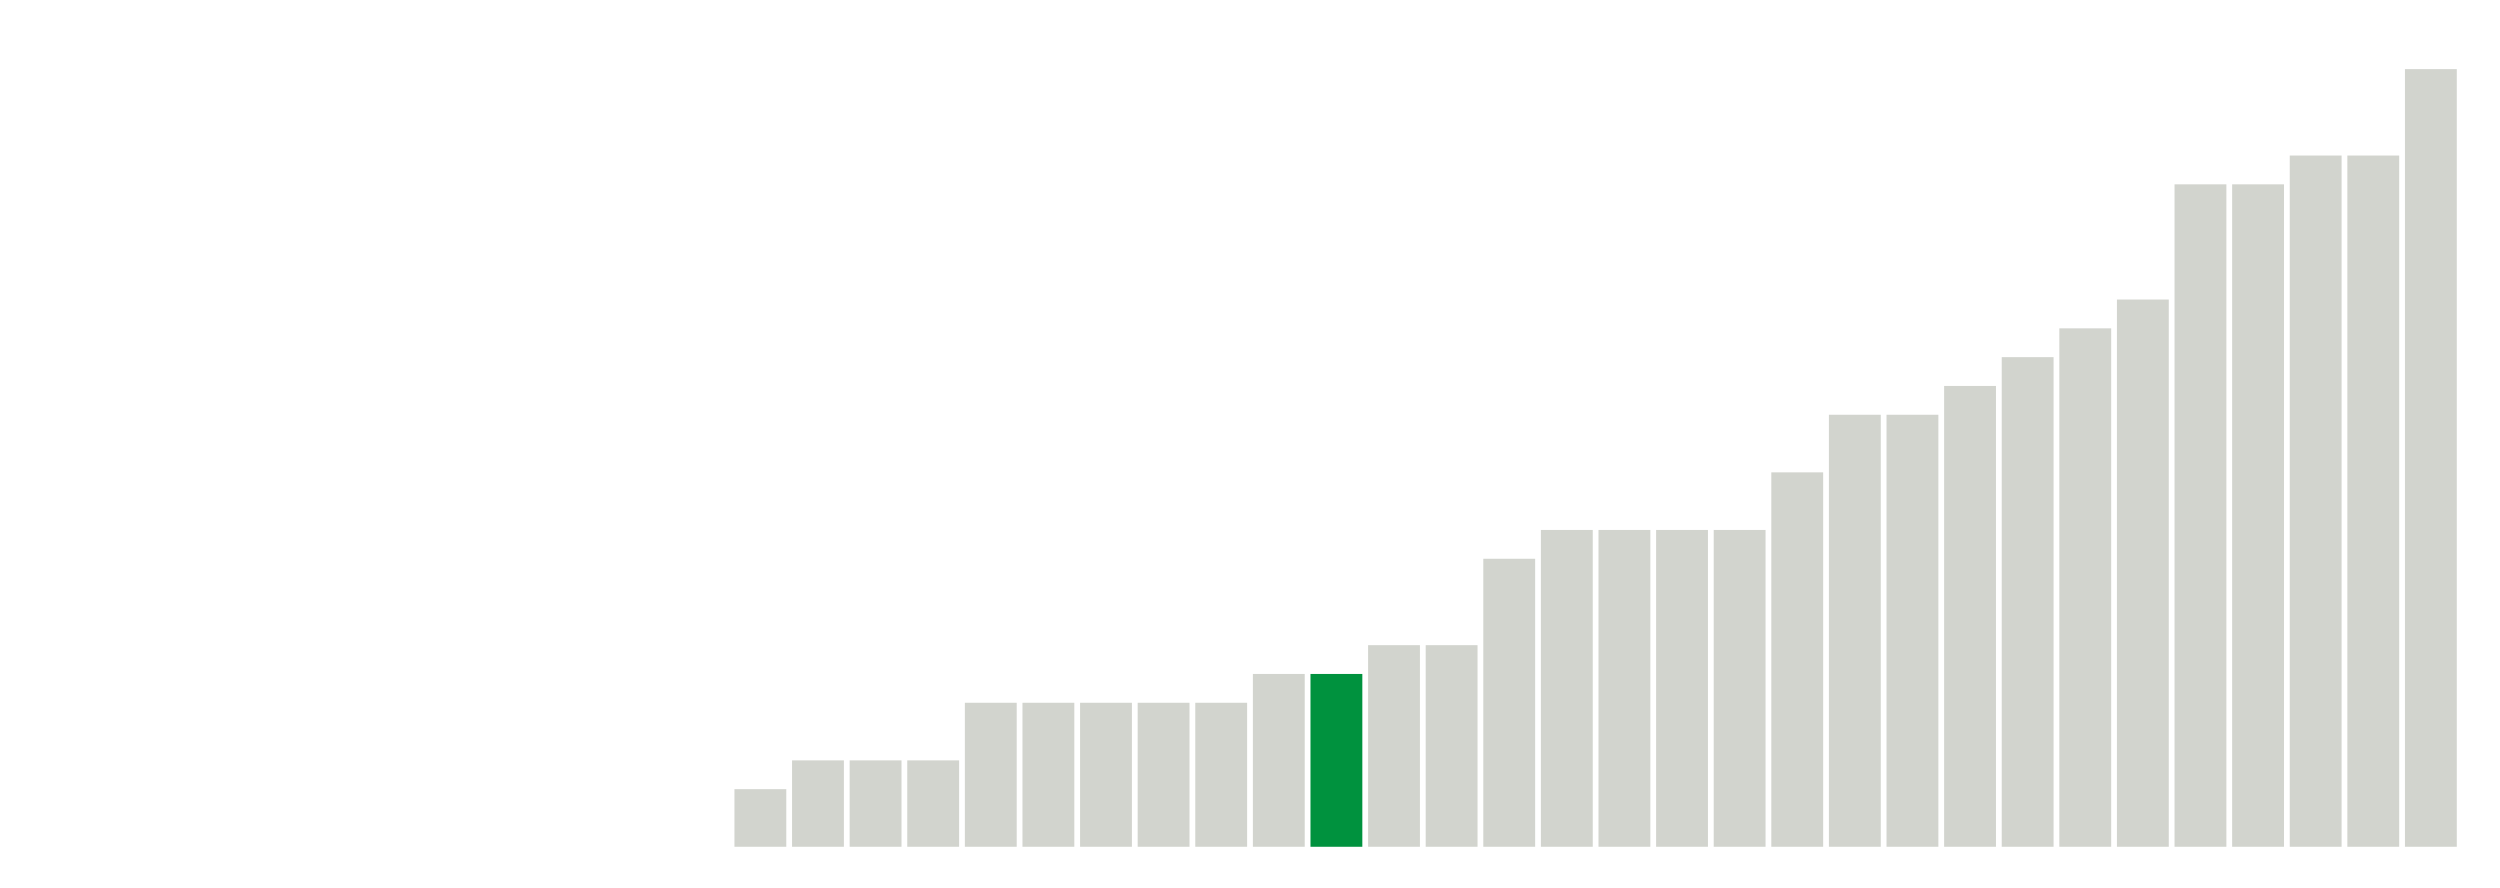
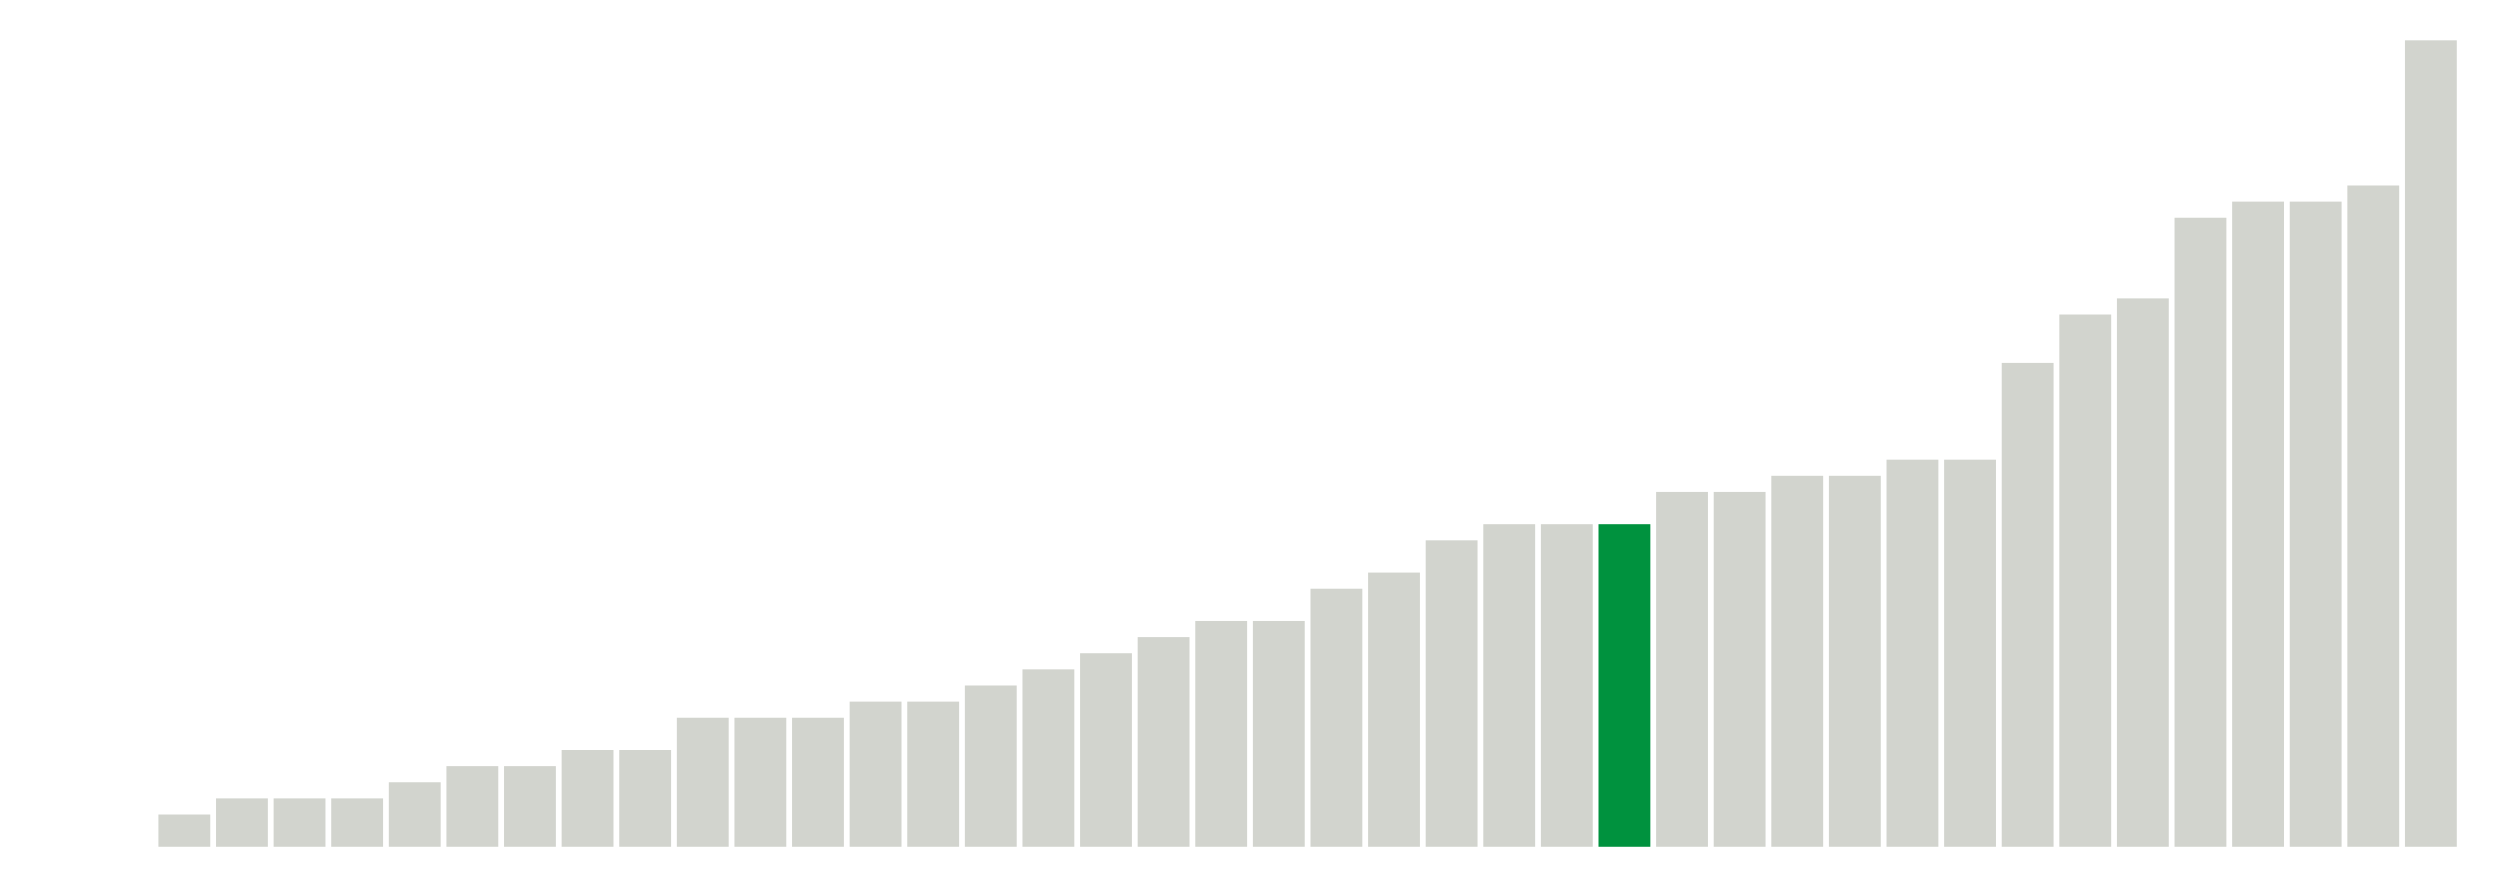
<svg xmlns="http://www.w3.org/2000/svg" version="1.1" class="marks" width="310" height="110">
  <g fill="none" stroke-miterlimit="10" transform="translate(5,5)">
    <g class="mark-group role-frame root" role="graphics-object" aria-roledescription="group mark container">
      <g transform="translate(0,0)">
        <path class="background" aria-hidden="true" d="M0,0h300v100h-300Z" stroke="#ddd" stroke-width="0" />
        <g>
          <g class="mark-rect role-mark marks" role="graphics-object" aria-roledescription="rect mark container">
-             <path aria-label="neighborhood: Kingsbridge - Riverdale; unmodified_data_value_geo_entity: 0" role="graphics-symbol" aria-roledescription="bar" d="M0.357,100h6.429v0h-6.429Z" fill="#D2D4CE" />
-             <path aria-label="neighborhood: Greenpoint; unmodified_data_value_geo_entity: 0" role="graphics-symbol" aria-roledescription="bar" d="M7.5,100h6.429v0h-6.429Z" fill="#D2D4CE" />
-             <path aria-label="neighborhood: Downtown - Heights - Slope; unmodified_data_value_geo_entity: 0" role="graphics-symbol" aria-roledescription="bar" d="M14.643,100h6.429v0h-6.429Z" fill="#D2D4CE" />
-             <path aria-label="neighborhood: Sunset Park; unmodified_data_value_geo_entity: 0" role="graphics-symbol" aria-roledescription="bar" d="M21.786,100h6.429v0h-6.429Z" fill="#D2D4CE" />
-             <path aria-label="neighborhood: Canarsie - Flatlands; unmodified_data_value_geo_entity: 0" role="graphics-symbol" aria-roledescription="bar" d="M28.929,100h6.429v0h-6.429Z" fill="#D2D4CE" />
-             <path aria-label="neighborhood: Central Harlem - Morningside Heights; unmodified_data_value_geo_entity: 0" role="graphics-symbol" aria-roledescription="bar" d="M36.071,100h6.429v0h-6.429Z" fill="#D2D4CE" />
-             <path aria-label="neighborhood: Gramercy Park - Murray Hill; unmodified_data_value_geo_entity: 0" role="graphics-symbol" aria-roledescription="bar" d="M43.214,100h6.429v0h-6.429Z" fill="#D2D4CE" />
-             <path aria-label="neighborhood: Lower Manhattan; unmodified_data_value_geo_entity: 0" role="graphics-symbol" aria-roledescription="bar" d="M50.357,100h6.429v0h-6.429Z" fill="#D2D4CE" />
-             <path aria-label="neighborhood: Long Island City - Astoria; unmodified_data_value_geo_entity: 0" role="graphics-symbol" aria-roledescription="bar" d="M57.5,100h6.429v0h-6.429Z" fill="#D2D4CE" />
-             <path aria-label="neighborhood: Flushing - Clearview; unmodified_data_value_geo_entity: 0" role="graphics-symbol" aria-roledescription="bar" d="M64.643,100h6.429v0h-6.429Z" fill="#D2D4CE" />
-             <path aria-label="neighborhood: Fresh Meadows; unmodified_data_value_geo_entity: 0" role="graphics-symbol" aria-roledescription="bar" d="M71.786,100h6.429v0h-6.429Z" fill="#D2D4CE" />
-             <path aria-label="neighborhood: Willowbrook; unmodified_data_value_geo_entity: 0" role="graphics-symbol" aria-roledescription="bar" d="M78.929,100h6.429v0h-6.429Z" fill="#D2D4CE" />
-             <path aria-label="neighborhood: West Queens; unmodified_data_value_geo_entity: 0.2" role="graphics-symbol" aria-roledescription="bar" d="M86.071,92.857h6.429v7.143h-6.429Z" fill="#D2D4CE" />
-             <path aria-label="neighborhood: Bensonhurst - Bay Ridge; unmodified_data_value_geo_entity: 0.3" role="graphics-symbol" aria-roledescription="bar" d="M93.214,89.286h6.429v10.714h-6.429Z" fill="#D2D4CE" />
-             <path aria-label="neighborhood: Southeast Queens; unmodified_data_value_geo_entity: 0.3" role="graphics-symbol" aria-roledescription="bar" d="M100.357,89.286h6.429v10.714h-6.429Z" fill="#D2D4CE" />
-             <path aria-label="neighborhood: South Beach - Tottenville; unmodified_data_value_geo_entity: 0.3" role="graphics-symbol" aria-roledescription="bar" d="M107.5,89.286h6.429v10.714h-6.429Z" fill="#D2D4CE" />
-             <path aria-label="neighborhood: Crotona -Tremont; unmodified_data_value_geo_entity: 0.5" role="graphics-symbol" aria-roledescription="bar" d="M114.643,82.143h6.429v17.857h-6.429Z" fill="#D2D4CE" />
-             <path aria-label="neighborhood: Coney Island - Sheepshead Bay; unmodified_data_value_geo_entity: 0.5" role="graphics-symbol" aria-roledescription="bar" d="M121.786,82.143h6.429v17.857h-6.429Z" fill="#D2D4CE" />
-             <path aria-label="neighborhood: Upper East Side; unmodified_data_value_geo_entity: 0.5" role="graphics-symbol" aria-roledescription="bar" d="M128.929,82.143h6.429v17.857h-6.429Z" fill="#D2D4CE" />
-             <path aria-label="neighborhood: Chelsea - Clinton; unmodified_data_value_geo_entity: 0.5" role="graphics-symbol" aria-roledescription="bar" d="M136.071,82.143h6.429v17.857h-6.429Z" fill="#D2D4CE" />
-             <path aria-label="neighborhood: Greenwich Village - SoHo; unmodified_data_value_geo_entity: 0.5" role="graphics-symbol" aria-roledescription="bar" d="M143.214,82.143h6.429v17.857h-6.429Z" fill="#D2D4CE" />
-             <path aria-label="neighborhood: Borough Park; unmodified_data_value_geo_entity: 0.6" role="graphics-symbol" aria-roledescription="bar" d="M150.357,78.571h6.429v21.429h-6.429Z" fill="#D2D4CE" />
-             <path aria-label="neighborhood: Rockaways; unmodified_data_value_geo_entity: 0.6" role="graphics-symbol" aria-roledescription="bar" d="M157.5,78.571h6.429v21.429h-6.429Z" fill="#00923E" />
-             <path aria-label="neighborhood: Upper West Side; unmodified_data_value_geo_entity: 0.7" role="graphics-symbol" aria-roledescription="bar" d="M164.643,75h6.429v25h-6.429Z" fill="#D2D4CE" />
-             <path aria-label="neighborhood: Ridgewood - Forest Hills; unmodified_data_value_geo_entity: 0.7" role="graphics-symbol" aria-roledescription="bar" d="M171.786,75h6.429v25h-6.429Z" fill="#D2D4CE" />
-             <path aria-label="neighborhood: Williamsburg - Bushwick; unmodified_data_value_geo_entity: 1" role="graphics-symbol" aria-roledescription="bar" d="M178.929,64.286h6.429v35.714h-6.429Z" fill="#D2D4CE" />
-             <path aria-label="neighborhood: East Flatbush - Flatbush; unmodified_data_value_geo_entity: 1.1" role="graphics-symbol" aria-roledescription="bar" d="M186.071,60.714h6.429v39.286h-6.429Z" fill="#D2D4CE" />
-             <path aria-label="neighborhood: Union Square - Lower East Side; unmodified_data_value_geo_entity: 1.1" role="graphics-symbol" aria-roledescription="bar" d="M193.214,60.714h6.429v39.286h-6.429Z" fill="#D2D4CE" />
-             <path aria-label="neighborhood: Southwest Queens; unmodified_data_value_geo_entity: 1.1" role="graphics-symbol" aria-roledescription="bar" d="M200.357,60.714h6.429v39.286h-6.429Z" fill="#D2D4CE" />
-             <path aria-label="neighborhood: Jamaica; unmodified_data_value_geo_entity: 1.1" role="graphics-symbol" aria-roledescription="bar" d="M207.5,60.714h6.429v39.286h-6.429Z" fill="#D2D4CE" />
-             <path aria-label="neighborhood: Pelham - Throgs Neck; unmodified_data_value_geo_entity: 1.3" role="graphics-symbol" aria-roledescription="bar" d="M214.643,53.571h6.429v46.429h-6.429Z" fill="#D2D4CE" />
-             <path aria-label="neighborhood: Fordham - Bronx Pk; unmodified_data_value_geo_entity: 1.5" role="graphics-symbol" aria-roledescription="bar" d="M221.786,46.429h6.429v53.571h-6.429Z" fill="#D2D4CE" />
-             <path aria-label="neighborhood: Bayside - Little Neck; unmodified_data_value_geo_entity: 1.5" role="graphics-symbol" aria-roledescription="bar" d="M228.929,46.429h6.429v53.571h-6.429Z" fill="#D2D4CE" />
-             <path aria-label="neighborhood: Bedford Stuyvesant - Crown Heights; unmodified_data_value_geo_entity: 1.6" role="graphics-symbol" aria-roledescription="bar" d="M236.071,42.857h6.429v57.143h-6.429Z" fill="#D2D4CE" />
-             <path aria-label="neighborhood: Washington Heights; unmodified_data_value_geo_entity: 1.7" role="graphics-symbol" aria-roledescription="bar" d="M243.214,39.286h6.429v60.714h-6.429Z" fill="#D2D4CE" />
-             <path aria-label="neighborhood: Hunts Point - Mott Haven; unmodified_data_value_geo_entity: 1.8" role="graphics-symbol" aria-roledescription="bar" d="M250.357,35.714h6.429v64.286h-6.429Z" fill="#D2D4CE" />
-             <path aria-label="neighborhood: East Harlem; unmodified_data_value_geo_entity: 1.9" role="graphics-symbol" aria-roledescription="bar" d="M257.5,32.143h6.429v67.857h-6.429Z" fill="#D2D4CE" />
-             <path aria-label="neighborhood: Port Richmond; unmodified_data_value_geo_entity: 2.3" role="graphics-symbol" aria-roledescription="bar" d="M264.643,17.857h6.429v82.143h-6.429Z" fill="#D2D4CE" />
-             <path aria-label="neighborhood: Stapleton - St. George; unmodified_data_value_geo_entity: 2.3" role="graphics-symbol" aria-roledescription="bar" d="M271.786,17.857h6.429v82.143h-6.429Z" fill="#D2D4CE" />
-             <path aria-label="neighborhood: Northeast Bronx; unmodified_data_value_geo_entity: 2.4" role="graphics-symbol" aria-roledescription="bar" d="M278.929,14.286h6.429v85.714h-6.429Z" fill="#D2D4CE" />
-             <path aria-label="neighborhood: High Bridge - Morrisania; unmodified_data_value_geo_entity: 2.4" role="graphics-symbol" aria-roledescription="bar" d="M286.071,14.286h6.429v85.714h-6.429Z" fill="#D2D4CE" />
-             <path aria-label="neighborhood: East New York; unmodified_data_value_geo_entity: 2.7" role="graphics-symbol" aria-roledescription="bar" d="M293.214,3.571h6.429v96.429h-6.429Z" fill="#D2D4CE" />
+             <path aria-label="neighborhood: Washington Heights; unmodified_data_value_geo_entity: 0" role="graphics-symbol" aria-roledescription="bar" d="M0.357,100h6.429v0h-6.429Z" fill="#D2D4CE" />
+             <path aria-label="neighborhood: Willowbrook; unmodified_data_value_geo_entity: 0" role="graphics-symbol" aria-roledescription="bar" d="M7.5,100h6.429v0h-6.429Z" fill="#D2D4CE" />
+             <path aria-label="neighborhood: Long Island City - Astoria; unmodified_data_value_geo_entity: 0.2" role="graphics-symbol" aria-roledescription="bar" d="M14.643,96h6.429v4h-6.429Z" fill="#D2D4CE" />
+             <path aria-label="neighborhood: Canarsie - Flatlands; unmodified_data_value_geo_entity: 0.3" role="graphics-symbol" aria-roledescription="bar" d="M21.786,94h6.429v6h-6.429Z" fill="#D2D4CE" />
+             <path aria-label="neighborhood: Upper West Side; unmodified_data_value_geo_entity: 0.3" role="graphics-symbol" aria-roledescription="bar" d="M28.929,94h6.429v6h-6.429Z" fill="#D2D4CE" />
+             <path aria-label="neighborhood: Upper East Side; unmodified_data_value_geo_entity: 0.3" role="graphics-symbol" aria-roledescription="bar" d="M36.071,94h6.429v6h-6.429Z" fill="#D2D4CE" />
+             <path aria-label="neighborhood: High Bridge - Morrisania; unmodified_data_value_geo_entity: 0.4" role="graphics-symbol" aria-roledescription="bar" d="M43.214,92h6.429v8h-6.429Z" fill="#D2D4CE" />
+             <path aria-label="neighborhood: Gramercy Park - Murray Hill; unmodified_data_value_geo_entity: 0.5" role="graphics-symbol" aria-roledescription="bar" d="M50.357,90h6.429v10h-6.429Z" fill="#D2D4CE" />
+             <path aria-label="neighborhood: Fresh Meadows; unmodified_data_value_geo_entity: 0.5" role="graphics-symbol" aria-roledescription="bar" d="M57.5,90h6.429v10h-6.429Z" fill="#D2D4CE" />
+             <path aria-label="neighborhood: Southwest Queens; unmodified_data_value_geo_entity: 0.6" role="graphics-symbol" aria-roledescription="bar" d="M64.643,88h6.429v12h-6.429Z" fill="#D2D4CE" />
+             <path aria-label="neighborhood: Southeast Queens; unmodified_data_value_geo_entity: 0.6" role="graphics-symbol" aria-roledescription="bar" d="M71.786,88h6.429v12h-6.429Z" fill="#D2D4CE" />
+             <path aria-label="neighborhood: Kingsbridge - Riverdale; unmodified_data_value_geo_entity: 0.8" role="graphics-symbol" aria-roledescription="bar" d="M78.929,84h6.429v16h-6.429Z" fill="#D2D4CE" />
+             <path aria-label="neighborhood: East New York; unmodified_data_value_geo_entity: 0.8" role="graphics-symbol" aria-roledescription="bar" d="M86.071,84h6.429v16h-6.429Z" fill="#D2D4CE" />
+             <path aria-label="neighborhood: Union Square - Lower East Side; unmodified_data_value_geo_entity: 0.8" role="graphics-symbol" aria-roledescription="bar" d="M93.214,84h6.429v16h-6.429Z" fill="#D2D4CE" />
+             <path aria-label="neighborhood: Bayside - Little Neck; unmodified_data_value_geo_entity: 0.9" role="graphics-symbol" aria-roledescription="bar" d="M100.357,82h6.429v18h-6.429Z" fill="#D2D4CE" />
+             <path aria-label="neighborhood: Ridgewood - Forest Hills; unmodified_data_value_geo_entity: 0.9" role="graphics-symbol" aria-roledescription="bar" d="M107.5,82h6.429v18h-6.429Z" fill="#D2D4CE" />
+             <path aria-label="neighborhood: Flushing - Clearview; unmodified_data_value_geo_entity: 1" role="graphics-symbol" aria-roledescription="bar" d="M114.643,80h6.429v20h-6.429Z" fill="#D2D4CE" />
+             <path aria-label="neighborhood: Central Harlem - Morningside Heights; unmodified_data_value_geo_entity: 1.1" role="graphics-symbol" aria-roledescription="bar" d="M121.786,78h6.429v22h-6.429Z" fill="#D2D4CE" />
+             <path aria-label="neighborhood: Borough Park; unmodified_data_value_geo_entity: 1.2" role="graphics-symbol" aria-roledescription="bar" d="M128.929,76h6.429v24h-6.429Z" fill="#D2D4CE" />
+             <path aria-label="neighborhood: Greenwich Village - SoHo; unmodified_data_value_geo_entity: 1.3" role="graphics-symbol" aria-roledescription="bar" d="M136.071,74h6.429v26h-6.429Z" fill="#D2D4CE" />
+             <path aria-label="neighborhood: Sunset Park; unmodified_data_value_geo_entity: 1.4" role="graphics-symbol" aria-roledescription="bar" d="M143.214,72h6.429v28h-6.429Z" fill="#D2D4CE" />
+             <path aria-label="neighborhood: Bensonhurst - Bay Ridge; unmodified_data_value_geo_entity: 1.4" role="graphics-symbol" aria-roledescription="bar" d="M150.357,72h6.429v28h-6.429Z" fill="#D2D4CE" />
+             <path aria-label="neighborhood: South Beach - Tottenville; unmodified_data_value_geo_entity: 1.6" role="graphics-symbol" aria-roledescription="bar" d="M157.5,68h6.429v32h-6.429Z" fill="#D2D4CE" />
+             <path aria-label="neighborhood: West Queens; unmodified_data_value_geo_entity: 1.7" role="graphics-symbol" aria-roledescription="bar" d="M164.643,66h6.429v34h-6.429Z" fill="#D2D4CE" />
+             <path aria-label="neighborhood: Fordham - Bronx Pk; unmodified_data_value_geo_entity: 1.9" role="graphics-symbol" aria-roledescription="bar" d="M171.786,62h6.429v38h-6.429Z" fill="#D2D4CE" />
+             <path aria-label="neighborhood: Northeast Bronx; unmodified_data_value_geo_entity: 2" role="graphics-symbol" aria-roledescription="bar" d="M178.929,60h6.429v40h-6.429Z" fill="#D2D4CE" />
+             <path aria-label="neighborhood: Jamaica; unmodified_data_value_geo_entity: 2" role="graphics-symbol" aria-roledescription="bar" d="M186.071,60h6.429v40h-6.429Z" fill="#D2D4CE" />
+             <path aria-label="neighborhood: Rockaways; unmodified_data_value_geo_entity: 2" role="graphics-symbol" aria-roledescription="bar" d="M193.214,60h6.429v40h-6.429Z" fill="#00923E" />
+             <path aria-label="neighborhood: Greenpoint; unmodified_data_value_geo_entity: 2.2" role="graphics-symbol" aria-roledescription="bar" d="M200.357,56h6.429v44h-6.429Z" fill="#D2D4CE" />
+             <path aria-label="neighborhood: Lower Manhattan; unmodified_data_value_geo_entity: 2.2" role="graphics-symbol" aria-roledescription="bar" d="M207.5,56h6.429v44h-6.429Z" fill="#D2D4CE" />
+             <path aria-label="neighborhood: Coney Island - Sheepshead Bay; unmodified_data_value_geo_entity: 2.3" role="graphics-symbol" aria-roledescription="bar" d="M214.643,54h6.429v46h-6.429Z" fill="#D2D4CE" />
+             <path aria-label="neighborhood: Chelsea - Clinton; unmodified_data_value_geo_entity: 2.3" role="graphics-symbol" aria-roledescription="bar" d="M221.786,54h6.429v46h-6.429Z" fill="#D2D4CE" />
+             <path aria-label="neighborhood: Hunts Point - Mott Haven; unmodified_data_value_geo_entity: 2.4" role="graphics-symbol" aria-roledescription="bar" d="M228.929,52h6.429v48h-6.429Z" fill="#D2D4CE" />
+             <path aria-label="neighborhood: Bedford Stuyvesant - Crown Heights; unmodified_data_value_geo_entity: 2.4" role="graphics-symbol" aria-roledescription="bar" d="M236.071,52h6.429v48h-6.429Z" fill="#D2D4CE" />
+             <path aria-label="neighborhood: Stapleton - St. George; unmodified_data_value_geo_entity: 3" role="graphics-symbol" aria-roledescription="bar" d="M243.214,40h6.429v60h-6.429Z" fill="#D2D4CE" />
+             <path aria-label="neighborhood: Pelham - Throgs Neck; unmodified_data_value_geo_entity: 3.3" role="graphics-symbol" aria-roledescription="bar" d="M250.357,34h6.429v66h-6.429Z" fill="#D2D4CE" />
+             <path aria-label="neighborhood: East Flatbush - Flatbush; unmodified_data_value_geo_entity: 3.4" role="graphics-symbol" aria-roledescription="bar" d="M257.5,32h6.429v68h-6.429Z" fill="#D2D4CE" />
+             <path aria-label="neighborhood: Williamsburg - Bushwick; unmodified_data_value_geo_entity: 3.9" role="graphics-symbol" aria-roledescription="bar" d="M264.643,22h6.429v78h-6.429Z" fill="#D2D4CE" />
+             <path aria-label="neighborhood: Downtown - Heights - Slope; unmodified_data_value_geo_entity: 4" role="graphics-symbol" aria-roledescription="bar" d="M271.786,20h6.429v80h-6.429Z" fill="#D2D4CE" />
+             <path aria-label="neighborhood: East Harlem; unmodified_data_value_geo_entity: 4" role="graphics-symbol" aria-roledescription="bar" d="M278.929,20h6.429v80h-6.429Z" fill="#D2D4CE" />
+             <path aria-label="neighborhood: Port Richmond; unmodified_data_value_geo_entity: 4.1" role="graphics-symbol" aria-roledescription="bar" d="M286.071,18h6.429v82h-6.429Z" fill="#D2D4CE" />
+             <path aria-label="neighborhood: Crotona -Tremont; unmodified_data_value_geo_entity: 5" role="graphics-symbol" aria-roledescription="bar" d="M293.214,0h6.429v100h-6.429Z" fill="#D2D4CE" />
          </g>
        </g>
        <path class="foreground" aria-hidden="true" d="" display="none" />
      </g>
    </g>
  </g>
</svg>
